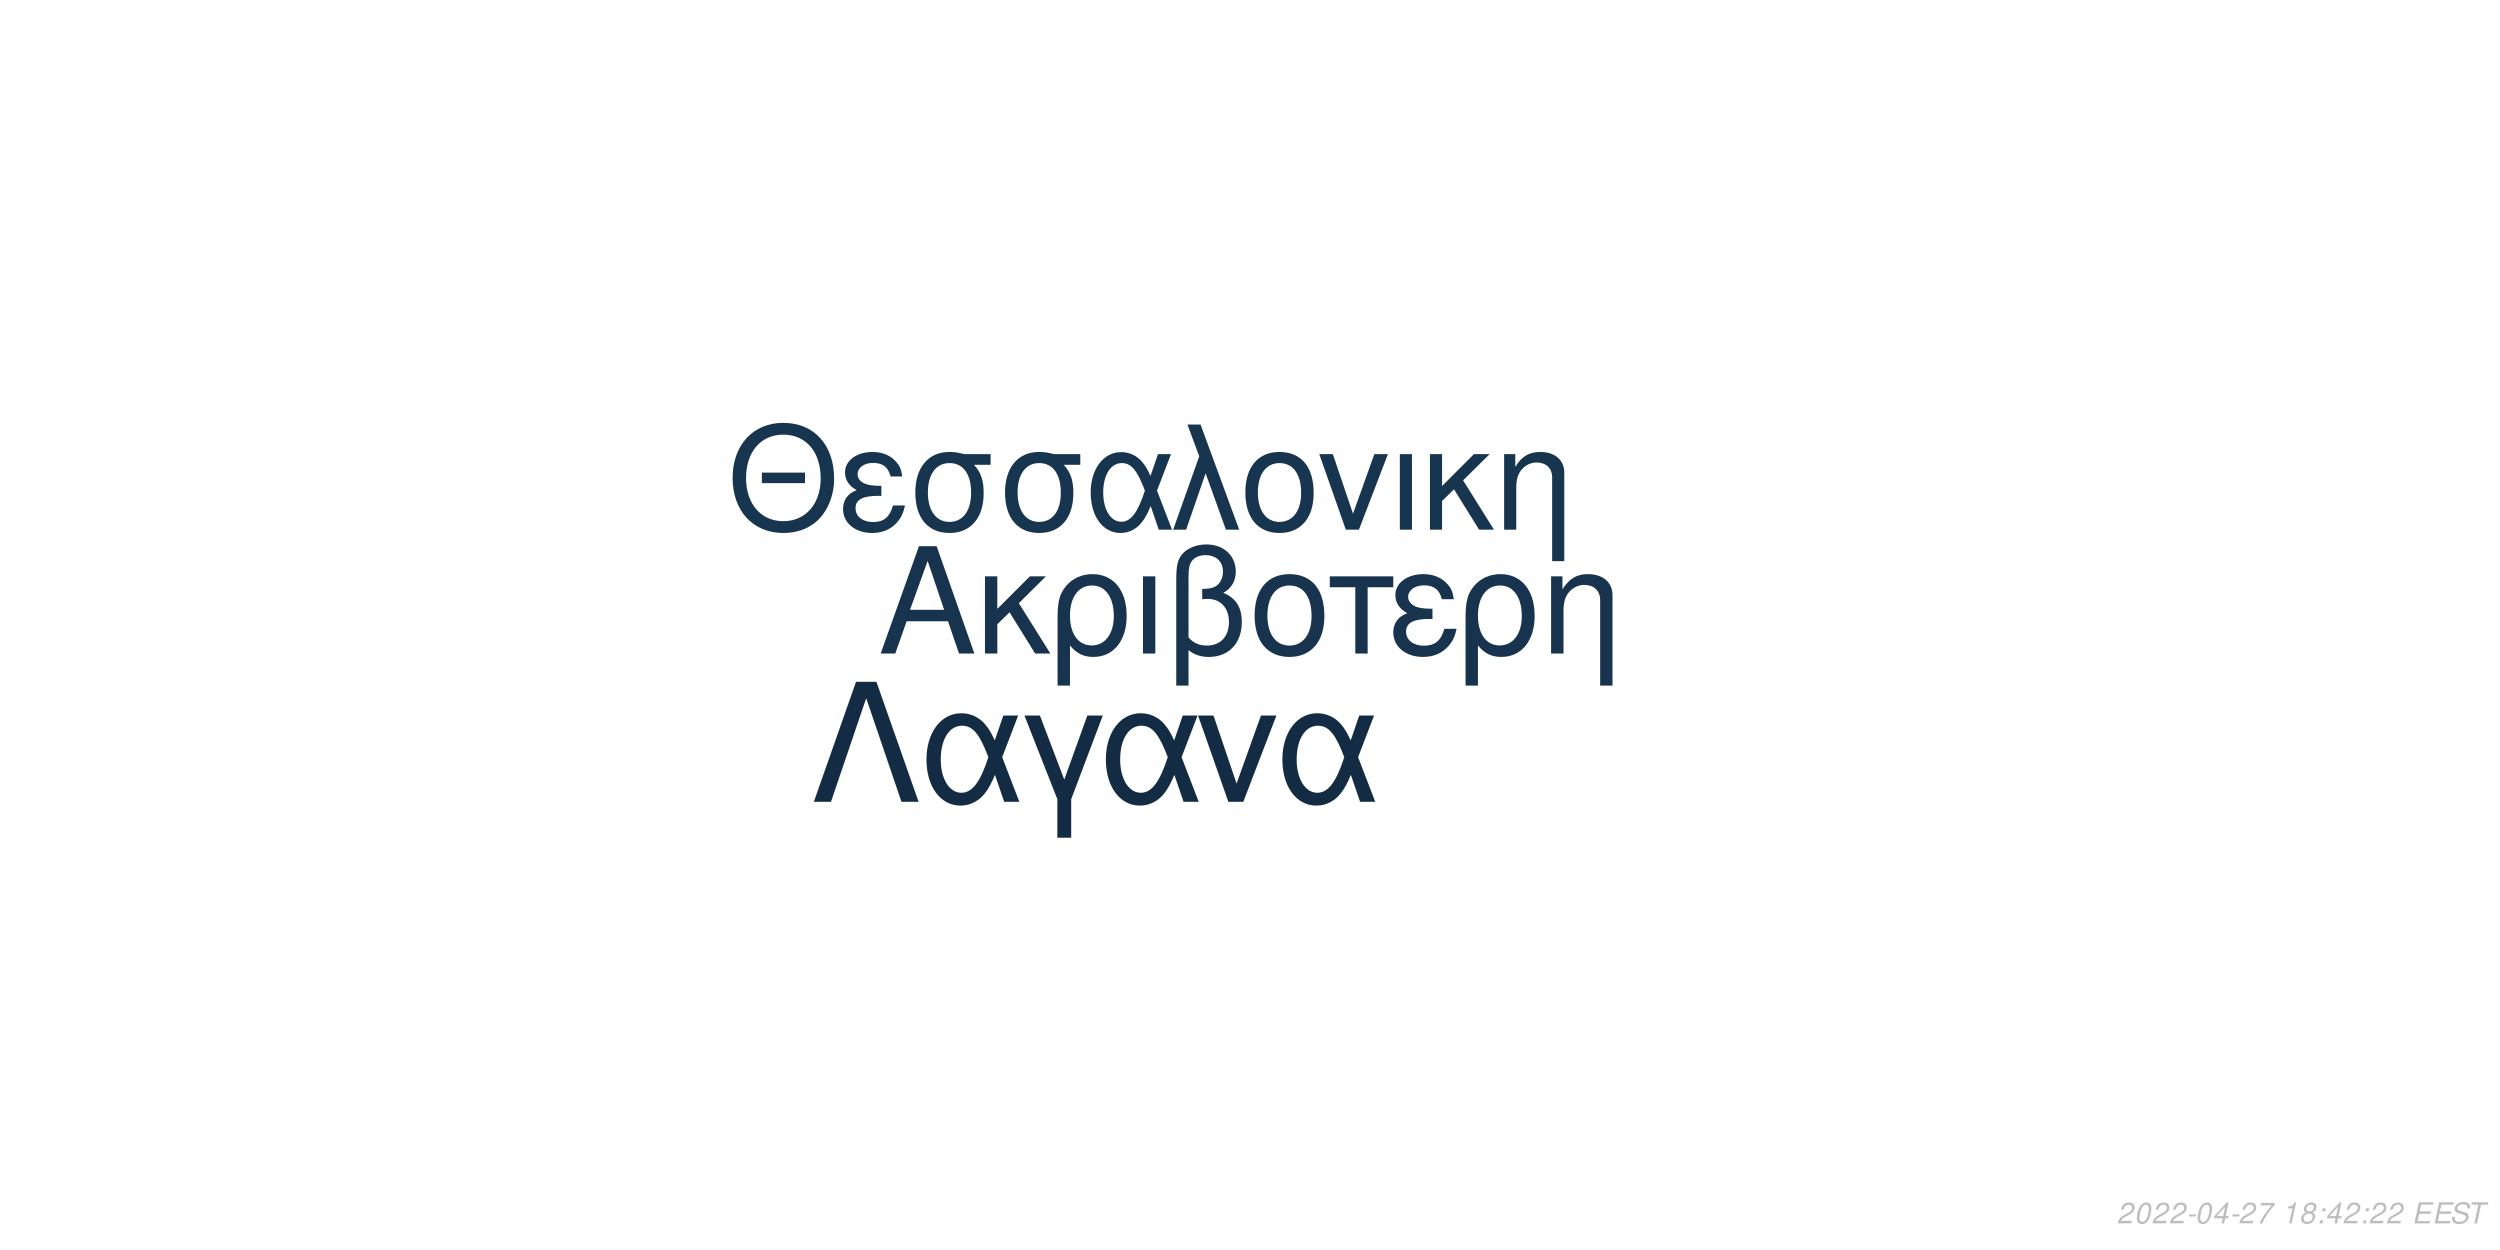
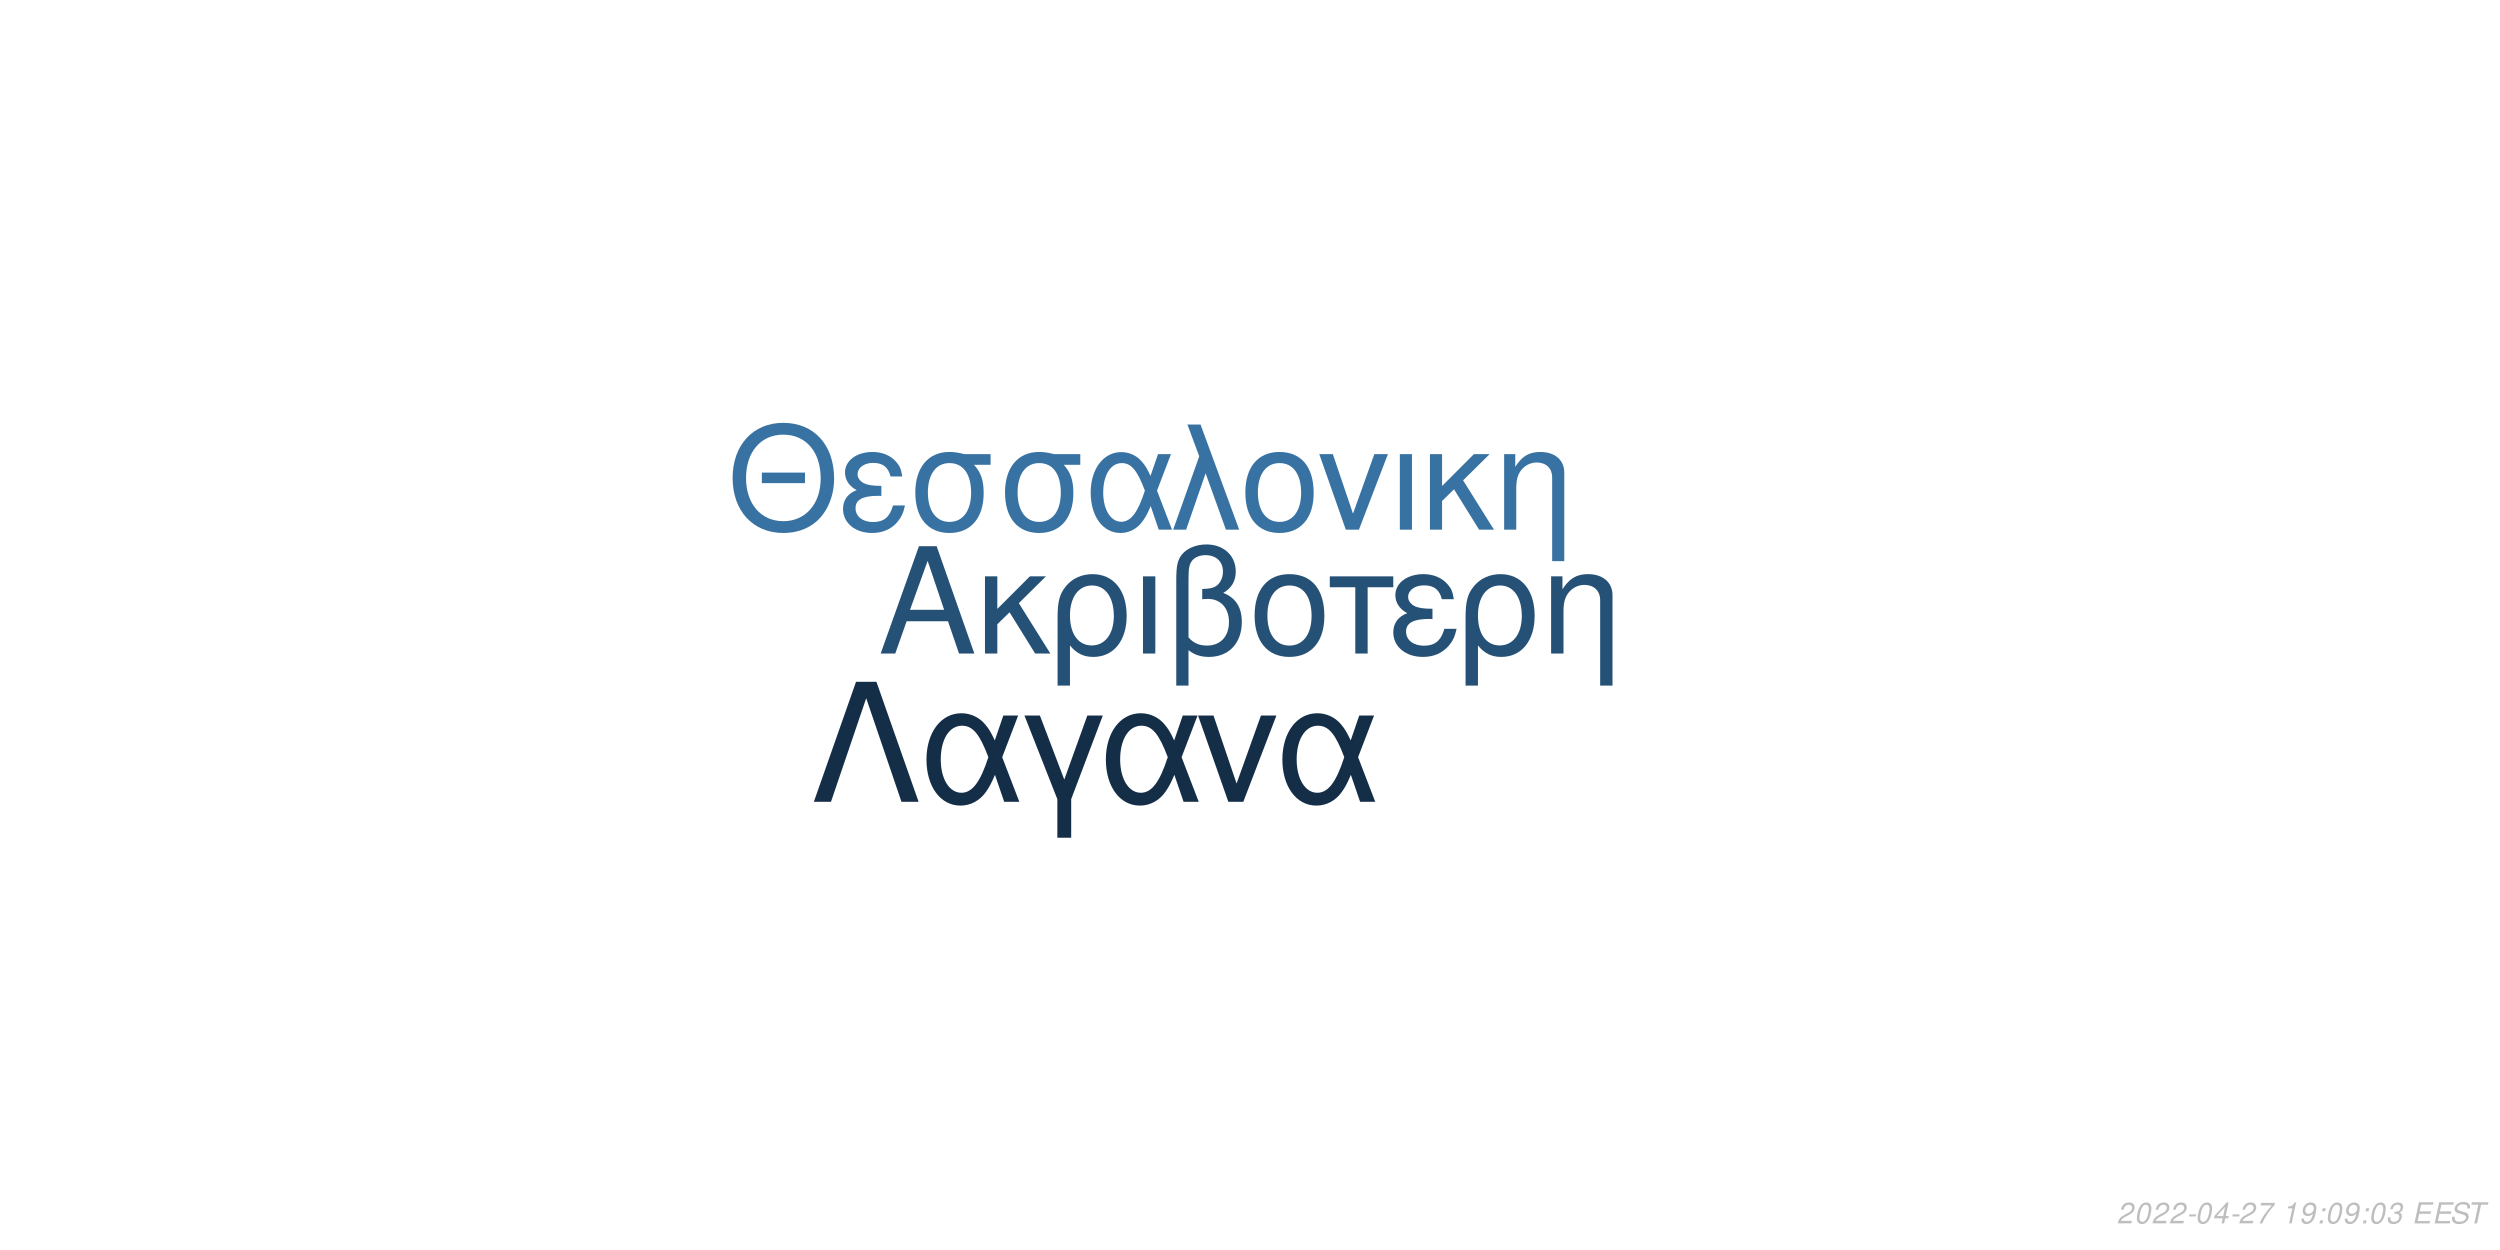
<svg xmlns="http://www.w3.org/2000/svg" xmlns:xlink="http://www.w3.org/1999/xlink" width="864pt" height="432pt" viewBox="0 0 864 432" version="1.1">
  <defs>
    <g>
      <symbol overflow="visible" id="glyph0-0">
        <path style="stroke:none;" d="" />
      </symbol>
      <symbol overflow="visible" id="glyph0-1">
        <path style="stroke:none;" d="M 24.125 -11.141 L 27.938 0 L 33.234 0 L 20.203 -37.094 L 14.094 -37.094 L 0.859 0 L 5.906 0 L 9.828 -11.141 Z M 22.797 -15.109 L 11 -15.109 L 17.094 -32.016 Z M 22.797 -15.109 " />
      </symbol>
      <symbol overflow="visible" id="glyph0-2">
        <path style="stroke:none;" d="M 7.172 -15.422 L 7.172 -26.672 L 2.906 -26.672 L 2.906 0 L 7.172 0 L 7.172 -10.125 L 11.406 -14.25 L 20.25 0 L 25.5 0 L 14.609 -17.406 L 23.969 -26.672 L 18.422 -26.672 Z M 7.172 -15.422 " />
      </symbol>
      <symbol overflow="visible" id="glyph0-3">
        <path style="stroke:none;" d="M 3 11.094 L 7.281 11.094 L 7.281 -2.797 C 9.516 -0.047 11.953 1.172 15.375 1.172 C 22.344 1.172 26.875 -4.422 26.875 -13.031 C 26.875 -21.891 22.297 -27.438 15.062 -27.438 C 11.297 -27.438 7.984 -25.906 5.797 -23.156 C 3.672 -20.516 3 -17.969 3 -12.359 Z M 14.906 -23.516 C 19.547 -23.516 22.438 -19.438 22.438 -12.922 C 22.438 -6.812 19.391 -2.797 14.812 -2.797 C 10.172 -2.797 7.281 -6.766 7.281 -13.125 C 7.281 -19.484 10.234 -23.516 14.906 -23.516 Z M 14.906 -23.516 " />
      </symbol>
      <symbol overflow="visible" id="glyph0-4">
        <path style="stroke:none;" d="M 3.516 0 L 7.781 0 L 7.781 -26.672 L 3.516 -26.672 Z M 3.516 0 " />
      </symbol>
      <symbol overflow="visible" id="glyph0-5">
        <path style="stroke:none;" d="M 4.016 11.094 L 8.25 11.094 L 8.25 -1.172 C 10.172 0.406 12.422 1.172 15.312 1.172 C 22.188 1.172 26.672 -3.609 26.672 -10.891 C 26.672 -15.984 24.578 -19.234 20.25 -20.969 C 23.109 -22.547 24.578 -25.031 24.578 -28.344 C 24.578 -33.844 20.406 -37.703 14.453 -37.703 C 10.938 -37.703 7.734 -36.391 6 -34.25 C 4.484 -32.422 4.016 -30.328 4.016 -25.391 Z M 8.25 -25.656 C 8.25 -29.359 8.5 -30.844 9.469 -32.062 C 10.375 -33.281 12.156 -34 14.094 -34 C 17.812 -34 20.156 -31.812 20.156 -28.297 C 20.156 -25.953 18.984 -23.812 17.297 -23.047 C 16.281 -22.547 15.469 -22.438 12.984 -22.297 L 12.984 -18.781 C 13.734 -18.828 14.344 -18.875 14.969 -18.875 C 19.344 -18.875 22.234 -15.719 22.234 -10.891 C 22.234 -5.906 19.281 -2.75 14.656 -2.75 C 11.953 -2.75 9.922 -3.609 8.25 -5.594 Z M 8.25 -25.656 " />
      </symbol>
      <symbol overflow="visible" id="glyph0-6">
        <path style="stroke:none;" d="M 14.094 -27.438 C 6.562 -27.438 2.094 -22.094 2.094 -13.125 C 2.094 -4.125 6.562 1.172 14.141 1.172 C 21.672 1.172 26.203 -4.172 26.203 -12.922 C 26.203 -22.188 21.828 -27.438 14.094 -27.438 Z M 14.141 -23.516 C 18.938 -23.516 21.781 -19.594 21.781 -12.984 C 21.781 -6.672 18.828 -2.75 14.141 -2.75 C 9.422 -2.75 6.516 -6.672 6.516 -13.125 C 6.516 -19.594 9.422 -23.516 14.141 -23.516 Z M 14.141 -23.516 " />
      </symbol>
      <symbol overflow="visible" id="glyph0-7">
        <path style="stroke:none;" d="M 7.891 0 L 12.156 0 L 12.156 -22.906 L 21.016 -22.906 L 21.016 -26.672 L -0.922 -26.672 L -0.922 -22.906 L 7.891 -22.906 Z M 7.891 0 " />
      </symbol>
      <symbol overflow="visible" id="glyph0-8">
        <path style="stroke:none;" d="M 14.562 -15.469 C 11.344 -15.469 9.562 -15.781 8.297 -16.438 C 6.922 -17.203 6.156 -18.328 6.156 -19.547 C 6.156 -21.891 8.453 -23.562 11.656 -23.562 C 15.062 -23.562 16.953 -22.094 17.812 -18.781 L 21.938 -18.781 C 21.578 -21.266 21.062 -22.5 19.797 -23.922 C 17.812 -26.203 14.906 -27.438 11.453 -27.438 C 5.797 -27.438 1.734 -24.375 1.734 -20.203 C 1.734 -17.609 3.156 -15.375 5.859 -13.938 C 2.797 -12.875 1.016 -10.484 1.016 -7.328 C 1.016 -2.391 5.297 1.172 11.25 1.172 C 14.969 1.172 17.906 -0.109 20.156 -2.641 C 21.578 -4.328 22.297 -5.797 22.906 -8.547 L 18.672 -8.547 C 17.5 -4.422 15.422 -2.703 11.609 -2.703 C 7.938 -2.703 5.438 -4.688 5.438 -7.578 C 5.438 -10.578 7.938 -11.953 13.484 -11.953 C 13.641 -11.953 14.094 -11.953 14.562 -11.906 Z M 14.562 -15.469 " />
      </symbol>
      <symbol overflow="visible" id="glyph0-9">
        <path style="stroke:none;" d="M 3.562 -26.672 L 3.562 0 L 7.844 0 L 7.844 -14.703 C 7.844 -17.906 8.5 -19.891 10.031 -21.531 C 11.406 -22.953 13.188 -23.719 15.062 -23.719 C 18.375 -23.719 20.516 -21.672 20.516 -18.469 L 20.516 11.094 L 24.781 11.094 L 24.781 -20.156 C 24.781 -24.578 21.469 -27.438 16.328 -27.438 C 12.359 -27.438 9.828 -25.906 7.484 -22.188 L 7.484 -26.672 Z M 3.562 -26.672 " />
      </symbol>
      <symbol overflow="visible" id="glyph1-0">
        <path style="stroke:none;" d="" />
      </symbol>
      <symbol overflow="visible" id="glyph1-1">
        <path style="stroke:none;" d="M 26.859 -19.734 L 11.953 -19.734 L 11.953 -16.094 L 26.859 -16.094 Z M 19.328 -36.922 C 8.922 -36.922 1.844 -29.25 1.844 -17.891 C 1.844 -6.484 8.875 1.141 19.391 1.141 C 23.812 1.141 27.703 -0.203 30.641 -2.688 C 34.578 -6.031 36.922 -11.656 36.922 -17.594 C 36.922 -29.297 30 -36.922 19.328 -36.922 Z M 19.328 -32.844 C 27.203 -32.844 32.281 -26.906 32.281 -17.688 C 32.281 -8.922 27.062 -2.938 19.391 -2.938 C 11.609 -2.938 6.484 -8.922 6.484 -17.891 C 6.484 -26.859 11.609 -32.844 19.328 -32.844 Z M 19.328 -32.844 " />
      </symbol>
      <symbol overflow="visible" id="glyph1-2">
        <path style="stroke:none;" d="M 14.25 -15.141 C 11.109 -15.141 9.375 -15.453 8.125 -16.094 C 6.781 -16.844 6.031 -17.938 6.031 -19.141 C 6.031 -21.422 8.266 -23.078 11.406 -23.078 C 14.75 -23.078 16.594 -21.625 17.438 -18.391 L 21.469 -18.391 C 21.125 -20.828 20.625 -22.031 19.391 -23.422 C 17.438 -25.656 14.594 -26.859 11.219 -26.859 C 5.688 -26.859 1.688 -23.875 1.688 -19.781 C 1.688 -17.234 3.094 -15.047 5.734 -13.656 C 2.734 -12.609 1 -10.266 1 -7.172 C 1 -2.344 5.188 1.141 11.016 1.141 C 14.656 1.141 17.547 -0.094 19.734 -2.594 C 21.125 -4.234 21.828 -5.688 22.422 -8.375 L 18.281 -8.375 C 17.141 -4.328 15.094 -2.641 11.359 -2.641 C 7.766 -2.641 5.328 -4.578 5.328 -7.422 C 5.328 -10.359 7.766 -11.703 13.203 -11.703 C 13.359 -11.703 13.797 -11.703 14.25 -11.656 Z M 14.25 -15.141 " />
      </symbol>
      <symbol overflow="visible" id="glyph1-3">
        <path style="stroke:none;" d="M 29 -26.109 L 19.938 -26.109 C 17.594 -26.703 16.438 -26.859 14.703 -26.859 C 7.469 -26.859 2.984 -21.469 2.984 -12.859 C 2.984 -4.031 7.375 1.141 14.797 1.141 C 22.172 1.141 26.609 -4.078 26.609 -12.656 C 26.609 -17.047 25.656 -19.828 23.266 -22.422 L 29 -22.422 Z M 14.797 -23.016 C 19.531 -23.016 22.266 -19.234 22.266 -12.75 C 22.266 -6.531 19.438 -2.688 14.797 -2.688 C 10.172 -2.688 7.328 -6.531 7.328 -12.859 C 7.328 -19.188 10.172 -23.016 14.797 -23.016 Z M 14.797 -23.016 " />
      </symbol>
      <symbol overflow="visible" id="glyph1-4">
        <path style="stroke:none;" d="M 29.344 -26.109 L 24.859 -26.109 L 22.266 -18.578 C 21.125 -21.031 20.484 -22.125 19.328 -23.469 C 17.547 -25.609 14.906 -26.812 12.156 -26.812 C 5.984 -26.812 1.594 -20.984 1.594 -12.812 C 1.594 -4.578 5.828 1.141 11.906 1.141 C 14.953 1.141 17.734 -0.344 19.625 -3.047 C 20.672 -4.531 21.281 -5.688 22.328 -8.172 L 25.109 0 L 29.703 0 L 24.516 -13.5 Z M 20.328 -13.5 C 17.891 -5.922 15.453 -2.734 12.156 -2.734 C 8.516 -2.734 5.922 -6.922 5.922 -12.812 C 5.922 -18.938 8.516 -23.016 12.359 -23.016 C 15.594 -23.016 17.688 -20.531 20.328 -13.5 Z M 20.328 -13.5 " />
      </symbol>
      <symbol overflow="visible" id="glyph1-5">
        <path style="stroke:none;" d="M 1.094 0 L 5.578 0 L 12.312 -19.484 L 19.328 0 L 23.922 0 L 10.562 -36.328 L 6.031 -36.328 L 10.109 -25.359 Z M 1.094 0 " />
      </symbol>
      <symbol overflow="visible" id="glyph1-6">
        <path style="stroke:none;" d="M 13.797 -26.859 C 6.422 -26.859 2.047 -21.625 2.047 -12.859 C 2.047 -4.031 6.422 1.141 13.859 1.141 C 21.234 1.141 25.656 -4.078 25.656 -12.656 C 25.656 -21.719 21.375 -26.859 13.797 -26.859 Z M 13.859 -23.016 C 18.531 -23.016 21.328 -19.188 21.328 -12.703 C 21.328 -6.531 18.438 -2.688 13.859 -2.688 C 9.219 -2.688 6.375 -6.531 6.375 -12.859 C 6.375 -19.188 9.219 -23.016 13.859 -23.016 Z M 13.859 -23.016 " />
      </symbol>
      <symbol overflow="visible" id="glyph1-7">
        <path style="stroke:none;" d="M 14.297 0 L 24.312 -26.109 L 19.625 -26.109 L 12.25 -5.531 L 5.281 -26.109 L 0.594 -26.109 L 9.766 0 Z M 14.297 0 " />
      </symbol>
      <symbol overflow="visible" id="glyph1-8">
        <path style="stroke:none;" d="M 3.438 0 L 7.625 0 L 7.625 -26.109 L 3.438 -26.109 Z M 3.438 0 " />
      </symbol>
      <symbol overflow="visible" id="glyph1-9">
        <path style="stroke:none;" d="M 7.031 -15.094 L 7.031 -26.109 L 2.844 -26.109 L 2.844 0 L 7.031 0 L 7.031 -9.922 L 11.156 -13.953 L 19.828 0 L 24.969 0 L 14.297 -17.047 L 23.469 -26.109 L 18.031 -26.109 Z M 7.031 -15.094 " />
      </symbol>
      <symbol overflow="visible" id="glyph1-10">
        <path style="stroke:none;" d="M 3.484 -26.109 L 3.484 0 L 7.672 0 L 7.672 -14.406 C 7.672 -17.547 8.328 -19.484 9.812 -21.078 C 11.156 -22.469 12.906 -23.219 14.75 -23.219 C 17.984 -23.219 20.078 -21.234 20.078 -18.094 L 20.078 10.859 L 24.266 10.859 L 24.266 -19.734 C 24.266 -24.062 21.031 -26.859 16 -26.859 C 12.109 -26.859 9.609 -25.359 7.328 -21.719 L 7.328 -26.109 Z M 3.484 -26.109 " />
      </symbol>
      <symbol overflow="visible" id="glyph2-0">
        <path style="stroke:none;" d="" />
      </symbol>
      <symbol overflow="visible" id="glyph2-1">
        <path style="stroke:none;" d="M 22.531 -41.484 L 15.484 -41.484 L 0.906 0 L 6.828 0 L 19 -35.797 L 31.188 0 L 37.109 0 Z M 22.531 -41.484 " />
      </symbol>
      <symbol overflow="visible" id="glyph2-2">
        <path style="stroke:none;" d="M 33.516 -29.812 L 28.391 -29.812 L 25.438 -21.219 C 24.125 -24.016 23.391 -25.266 22.078 -26.797 C 20.031 -29.25 17.016 -30.609 13.891 -30.609 C 6.828 -30.609 1.828 -23.953 1.828 -14.625 C 1.828 -5.234 6.656 1.312 13.594 1.312 C 17.078 1.312 20.266 -0.391 22.422 -3.469 C 23.609 -5.172 24.297 -6.484 25.5 -9.328 L 28.688 0 L 33.922 0 L 28 -15.422 Z M 23.219 -15.422 C 20.422 -6.766 17.641 -3.125 13.891 -3.125 C 9.734 -3.125 6.766 -7.906 6.766 -14.625 C 6.766 -21.625 9.734 -26.297 14.109 -26.297 C 17.812 -26.297 20.203 -23.453 23.219 -15.422 Z M 23.219 -15.422 " />
      </symbol>
      <symbol overflow="visible" id="glyph2-3">
        <path style="stroke:none;" d="M 12.062 12.406 L 16.844 12.406 L 16.844 -0.906 L 27.766 -29.812 L 22.422 -29.812 L 14.453 -7.688 L 6.031 -29.812 L 0.688 -29.812 L 12.062 -0.906 Z M 12.062 12.406 " />
      </symbol>
      <symbol overflow="visible" id="glyph2-4">
        <path style="stroke:none;" d="M 16.328 0 L 27.766 -29.812 L 22.422 -29.812 L 14 -6.312 L 6.031 -29.812 L 0.688 -29.812 L 11.156 0 Z M 16.328 0 " />
      </symbol>
      <symbol overflow="visible" id="glyph3-0">
        <path style="stroke:none;" d="" />
      </symbol>
      <symbol overflow="visible" id="glyph3-1">
        <path style="stroke:none;" d="M 5.234 -0.875 L 1.469 -0.875 C 1.641 -1.375 2.203 -1.891 3.109 -2.344 L 4.234 -2.938 C 5.562 -3.625 6.219 -4.469 6.219 -5.484 C 6.219 -5.938 6.062 -6.359 5.797 -6.656 C 5.469 -7.047 4.984 -7.234 4.312 -7.234 C 2.766 -7.234 1.891 -6.453 1.484 -4.734 L 2.375 -4.734 C 2.484 -5.188 2.609 -5.484 2.797 -5.75 C 3.094 -6.203 3.609 -6.453 4.188 -6.453 C 4.891 -6.453 5.344 -6.031 5.344 -5.375 C 5.344 -4.703 4.859 -4.094 4.016 -3.656 L 2.984 -3.125 C 1.234 -2.188 0.797 -1.656 0.344 -0.016 L 5.047 -0.016 Z M 5.234 -0.875 " />
      </symbol>
      <symbol overflow="visible" id="glyph3-2">
        <path style="stroke:none;" d="M 4.203 -7.234 C 3.375 -7.234 2.688 -6.812 2.125 -5.984 C 1.484 -5.047 0.984 -3.188 0.984 -1.734 C 0.984 -1.109 1.172 -0.562 1.484 -0.266 C 1.797 0.047 2.281 0.234 2.766 0.234 C 3.625 0.234 4.281 -0.156 4.859 -1.016 C 5.516 -1.953 6 -3.797 6 -5.266 C 6 -6.5 5.328 -7.234 4.203 -7.234 Z M 4.094 -6.453 C 4.734 -6.453 5.125 -5.984 5.125 -5.156 C 5.125 -4.203 4.781 -2.625 4.406 -1.812 C 3.984 -0.938 3.516 -0.547 2.875 -0.547 C 2.25 -0.547 1.875 -1.031 1.875 -1.828 C 1.875 -2.797 2.203 -4.344 2.594 -5.203 C 2.984 -6.047 3.453 -6.453 4.094 -6.453 Z M 4.094 -6.453 " />
      </symbol>
      <symbol overflow="visible" id="glyph3-3">
        <path style="stroke:none;" d="M 3.516 -3.125 L 1.125 -3.125 L 0.969 -2.406 L 3.359 -2.406 Z M 3.516 -3.125 " />
      </symbol>
      <symbol overflow="visible" id="glyph3-4">
        <path style="stroke:none;" d="M 3.625 -1.75 L 3.266 0 L 4.141 0 L 4.516 -1.75 L 5.562 -1.75 L 5.734 -2.531 L 4.688 -2.531 L 5.688 -7.234 L 5.016 -7.234 L 0.844 -2.672 L 0.641 -1.75 Z M 3.797 -2.531 L 1.594 -2.531 L 4.469 -5.703 Z M 3.797 -2.531 " />
      </symbol>
      <symbol overflow="visible" id="glyph3-5">
        <path style="stroke:none;" d="M 6.703 -7.094 L 1.953 -7.094 L 1.766 -6.219 L 5.594 -6.219 C 3.344 -3.688 2.266 -2.109 1.375 0 L 2.344 0 C 3.031 -1.906 4.828 -4.594 6.547 -6.281 Z M 6.703 -7.094 " />
      </symbol>
      <symbol overflow="visible" id="glyph3-6">
        <path style="stroke:none;" d="" />
      </symbol>
      <symbol overflow="visible" id="glyph3-7">
        <path style="stroke:none;" d="M 3.703 -5.188 L 2.594 0 L 3.469 0 L 5.016 -7.234 L 4.438 -7.234 C 3.906 -6.156 3.688 -6.016 2.234 -5.812 L 2.109 -5.188 Z M 3.703 -5.188 " />
      </symbol>
      <symbol overflow="visible" id="glyph3-8">
-         <path style="stroke:none;" d="M 4.766 -3.797 C 5.078 -3.969 5.234 -4.078 5.438 -4.234 C 5.812 -4.594 6.062 -5.172 6.062 -5.734 C 6.062 -6.625 5.344 -7.234 4.266 -7.234 C 2.812 -7.234 1.703 -6.219 1.703 -4.875 C 1.703 -4.406 1.875 -4.125 2.359 -3.812 C 1.297 -3.312 0.75 -2.516 0.75 -1.469 C 0.75 -0.438 1.547 0.234 2.812 0.234 C 3.656 0.234 4.359 -0.094 4.938 -0.734 C 5.359 -1.234 5.609 -1.859 5.609 -2.438 C 5.609 -3.047 5.312 -3.516 4.766 -3.797 Z M 4.109 -6.453 C 4.797 -6.453 5.188 -6.125 5.188 -5.578 C 5.188 -5.266 5.062 -4.922 4.859 -4.672 C 4.562 -4.312 4.188 -4.156 3.656 -4.156 C 2.984 -4.156 2.594 -4.453 2.594 -4.984 C 2.594 -5.859 3.203 -6.453 4.109 -6.453 Z M 3.453 -3.406 C 4.234 -3.406 4.734 -2.984 4.734 -2.312 C 4.734 -1.312 3.922 -0.547 2.875 -0.547 C 2.125 -0.547 1.625 -0.969 1.625 -1.625 C 1.625 -2.609 2.438 -3.406 3.453 -3.406 Z M 3.453 -3.406 " />
+         <path style="stroke:none;" d="M 0.844 -1.656 C 0.844 -1.547 0.844 -1.438 0.844 -1.375 C 0.844 -0.406 1.531 0.234 2.578 0.234 C 3.203 0.234 3.766 0.016 4.297 -0.438 C 4.938 -1 5.312 -1.656 5.594 -2.719 C 5.844 -3.672 6.016 -4.766 6.016 -5.375 C 6.016 -5.844 5.844 -6.328 5.547 -6.656 C 5.203 -7.031 4.703 -7.234 4.062 -7.234 C 2.516 -7.234 1.297 -5.938 1.297 -4.266 C 1.297 -3.203 1.984 -2.547 3.047 -2.547 C 3.484 -2.547 3.953 -2.672 4.281 -2.891 C 4.406 -2.984 4.547 -3.078 4.828 -3.344 C 4.438 -1.484 3.703 -0.547 2.703 -0.547 C 2.109 -0.547 1.719 -0.938 1.719 -1.547 L 1.719 -1.656 Z M 3.953 -6.453 C 4.625 -6.453 5.141 -5.953 5.141 -5.281 C 5.141 -4.188 4.312 -3.312 3.297 -3.312 C 2.594 -3.312 2.172 -3.734 2.172 -4.453 C 2.172 -5.562 2.984 -6.453 3.953 -6.453 Z M 3.953 -6.453 " />
      </symbol>
      <symbol overflow="visible" id="glyph3-9">
        <path style="stroke:none;" d="M 2.359 -1.031 L 1.312 -1.031 L 1.094 0 L 2.141 0 Z M 3.266 -5.234 L 2.219 -5.234 L 2 -4.203 L 3.047 -4.203 Z M 3.266 -5.234 " />
      </symbol>
      <symbol overflow="visible" id="glyph3-10">
+         <path style="stroke:none;" d="M 2.922 -3.312 C 3.125 -3.344 3.234 -3.344 3.375 -3.344 C 4.203 -3.344 4.688 -3 4.688 -2.406 C 4.688 -1.312 3.906 -0.547 2.781 -0.547 C 2.047 -0.547 1.594 -0.938 1.594 -1.562 C 1.594 -1.719 1.609 -1.844 1.656 -2.094 L 0.766 -2.094 C 0.734 -1.797 0.719 -1.641 0.719 -1.469 C 0.719 -0.375 1.406 0.234 2.641 0.234 C 3.547 0.234 4.297 -0.078 4.812 -0.656 C 5.266 -1.156 5.562 -1.875 5.562 -2.547 C 5.562 -3.125 5.344 -3.453 4.797 -3.734 C 5.641 -4.234 6.016 -4.844 6.016 -5.734 C 6.016 -6.656 5.312 -7.234 4.203 -7.234 C 3.375 -7.234 2.672 -6.938 2.188 -6.375 C 1.891 -6.031 1.703 -5.641 1.516 -4.906 L 2.391 -4.906 C 2.5 -5.359 2.594 -5.594 2.734 -5.812 C 3.047 -6.234 3.516 -6.453 4.078 -6.453 C 4.734 -6.453 5.141 -6.125 5.141 -5.578 C 5.141 -5.188 5.016 -4.797 4.797 -4.547 C 4.516 -4.234 4 -4.062 3.266 -4.062 L 3.078 -4.062 Z M 2.922 -3.312 " />
+       </symbol>
+       <symbol overflow="visible" id="glyph3-11">
        <path style="stroke:none;" d="M 2.547 -3.312 L 6.5 -3.312 L 6.688 -4.141 L 2.719 -4.141 L 3.219 -6.469 L 7.344 -6.469 L 7.516 -7.297 L 2.453 -7.297 L 0.906 0 L 6.125 0 L 6.297 -0.812 L 2.016 -0.812 Z M 2.547 -3.312 " />
      </symbol>
-       <symbol overflow="visible" id="glyph3-11">
+       <symbol overflow="visible" id="glyph3-12">
        <path style="stroke:none;" d="M 7.062 -5.156 C 7.125 -5.438 7.141 -5.562 7.141 -5.703 C 7.141 -6.156 6.938 -6.594 6.594 -6.891 C 6.188 -7.25 5.656 -7.406 4.875 -7.406 C 3.844 -7.406 3.047 -7.125 2.5 -6.562 C 2.094 -6.141 1.781 -5.438 1.781 -4.922 C 1.781 -4.297 2.219 -3.766 2.891 -3.562 L 4.594 -3.094 C 5.406 -2.859 5.734 -2.578 5.734 -2.094 C 5.734 -1.781 5.547 -1.406 5.266 -1.141 C 4.844 -0.766 4.266 -0.578 3.453 -0.578 C 2.328 -0.578 1.812 -0.984 1.812 -1.906 C 1.812 -2.047 1.812 -2.125 1.844 -2.312 L 0.984 -2.312 C 0.906 -2.062 0.891 -1.906 0.891 -1.688 C 0.891 -0.484 1.797 0.234 3.297 0.234 C 4.359 0.234 5.234 -0.062 5.812 -0.609 C 6.344 -1.078 6.688 -1.797 6.688 -2.375 C 6.688 -2.641 6.609 -2.906 6.453 -3.156 C 6.234 -3.5 5.938 -3.703 5.469 -3.828 L 3.75 -4.312 C 2.984 -4.547 2.734 -4.734 2.734 -5.188 C 2.734 -5.547 2.875 -5.844 3.188 -6.109 C 3.547 -6.438 4.031 -6.594 4.703 -6.594 C 5.266 -6.594 5.688 -6.484 5.906 -6.297 C 6.094 -6.125 6.219 -5.797 6.219 -5.516 C 6.219 -5.422 6.203 -5.344 6.188 -5.156 Z M 7.062 -5.156 " />
      </symbol>
-       <symbol overflow="visible" id="glyph3-12">
+       <symbol overflow="visible" id="glyph3-13">
        <path style="stroke:none;" d="M 4.938 -6.469 L 7.312 -6.469 L 7.484 -7.297 L 1.75 -7.297 L 1.578 -6.469 L 3.984 -6.469 L 2.609 0 L 3.547 0 Z M 4.938 -6.469 " />
      </symbol>
    </g>
  </defs>
  <g id="surface1">
    <rect x="0" y="0" width="864" height="432" style="fill:rgb(100%,100%,100%);fill-opacity:1;stroke:none;" />
-     <g style="fill:rgb(9.02%,20%,30.588%);fill-opacity:1;">
+     <g style="fill:rgb(14.902%,31.765%,46.275%);fill-opacity:1;">
      <use xlink:href="#glyph0-1" x="303.5" y="225.861" />
      <use xlink:href="#glyph0-2" x="337.5" y="225.861" />
      <use xlink:href="#glyph0-3" x="362.5" y="225.861" />
      <use xlink:href="#glyph0-4" x="391.5" y="225.861" />
      <use xlink:href="#glyph0-5" x="402.5" y="225.861" />
      <use xlink:href="#glyph0-6" x="431.5" y="225.861" />
      <use xlink:href="#glyph0-7" x="460.5" y="225.861" />
      <use xlink:href="#glyph0-8" x="480.5" y="225.861" />
      <use xlink:href="#glyph0-3" x="503.5" y="225.861" />
      <use xlink:href="#glyph0-9" x="532.5" y="225.861" />
    </g>
-     <g style="fill:rgb(9.412%,20.784%,31.373%);fill-opacity:1;">
+     <g style="fill:rgb(21.569%,44.706%,63.922%);fill-opacity:1;">
      <use xlink:href="#glyph1-1" x="251.348" y="183.058" />
      <use xlink:href="#glyph1-2" x="290.348" y="183.058" />
      <use xlink:href="#glyph1-3" x="313.348" y="183.058" />
      <use xlink:href="#glyph1-3" x="344.348" y="183.058" />
      <use xlink:href="#glyph1-4" x="375.348" y="183.058" />
      <use xlink:href="#glyph1-5" x="404.348" y="183.058" />
      <use xlink:href="#glyph1-6" x="428.348" y="183.058" />
      <use xlink:href="#glyph1-7" x="455.348" y="183.058" />
      <use xlink:href="#glyph1-8" x="480.348" y="183.058" />
      <use xlink:href="#glyph1-9" x="491.348" y="183.058" />
      <use xlink:href="#glyph1-10" x="516.348" y="183.058" />
    </g>
-     <g style="fill:rgb(7.451%,17.255%,26.667%);fill-opacity:1;">
+     <g style="fill:rgb(8.235%,18.039%,27.843%);fill-opacity:1;">
      <use xlink:href="#glyph2-1" x="280.359" y="277.105" />
      <use xlink:href="#glyph2-2" x="318.359" y="277.105" />
      <use xlink:href="#glyph2-3" x="353.359" y="277.105" />
      <use xlink:href="#glyph2-2" x="380.359" y="277.105" />
      <use xlink:href="#glyph2-4" x="413.359" y="277.105" />
      <use xlink:href="#glyph2-2" x="441.359" y="277.105" />
    </g>
    <g style="fill:rgb(74.51%,74.51%,74.51%);fill-opacity:1;">
      <use xlink:href="#glyph3-1" x="731.52" y="422.81" />
      <use xlink:href="#glyph3-2" x="737.52" y="422.81" />
      <use xlink:href="#glyph3-1" x="743.52" y="422.81" />
      <use xlink:href="#glyph3-1" x="749.52" y="422.81" />
      <use xlink:href="#glyph3-3" x="755.52" y="422.81" />
      <use xlink:href="#glyph3-2" x="758.52" y="422.81" />
      <use xlink:href="#glyph3-4" x="764.52" y="422.81" />
      <use xlink:href="#glyph3-3" x="770.52" y="422.81" />
      <use xlink:href="#glyph3-1" x="773.52" y="422.81" />
      <use xlink:href="#glyph3-5" x="779.52" y="422.81" />
      <use xlink:href="#glyph3-6" x="785.52" y="422.81" />
      <use xlink:href="#glyph3-7" x="788.52" y="422.81" />
      <use xlink:href="#glyph3-8" x="794.52" y="422.81" />
      <use xlink:href="#glyph3-9" x="800.52" y="422.81" />
-       <use xlink:href="#glyph3-4" x="803.52" y="422.81" />
-       <use xlink:href="#glyph3-1" x="809.52" y="422.81" />
+       <use xlink:href="#glyph3-2" x="803.52" y="422.81" />
+       <use xlink:href="#glyph3-8" x="809.52" y="422.81" />
      <use xlink:href="#glyph3-9" x="815.52" y="422.81" />
-       <use xlink:href="#glyph3-1" x="818.52" y="422.81" />
-       <use xlink:href="#glyph3-1" x="824.52" y="422.81" />
+       <use xlink:href="#glyph3-2" x="818.52" y="422.81" />
+       <use xlink:href="#glyph3-10" x="824.52" y="422.81" />
      <use xlink:href="#glyph3-6" x="830.52" y="422.81" />
-       <use xlink:href="#glyph3-10" x="833.52" y="422.81" />
-       <use xlink:href="#glyph3-10" x="840.52" y="422.81" />
-       <use xlink:href="#glyph3-11" x="846.52" y="422.81" />
-       <use xlink:href="#glyph3-12" x="852.52" y="422.81" />
+       <use xlink:href="#glyph3-11" x="833.52" y="422.81" />
+       <use xlink:href="#glyph3-11" x="840.52" y="422.81" />
+       <use xlink:href="#glyph3-12" x="846.52" y="422.81" />
+       <use xlink:href="#glyph3-13" x="852.52" y="422.81" />
    </g>
  </g>
</svg>
